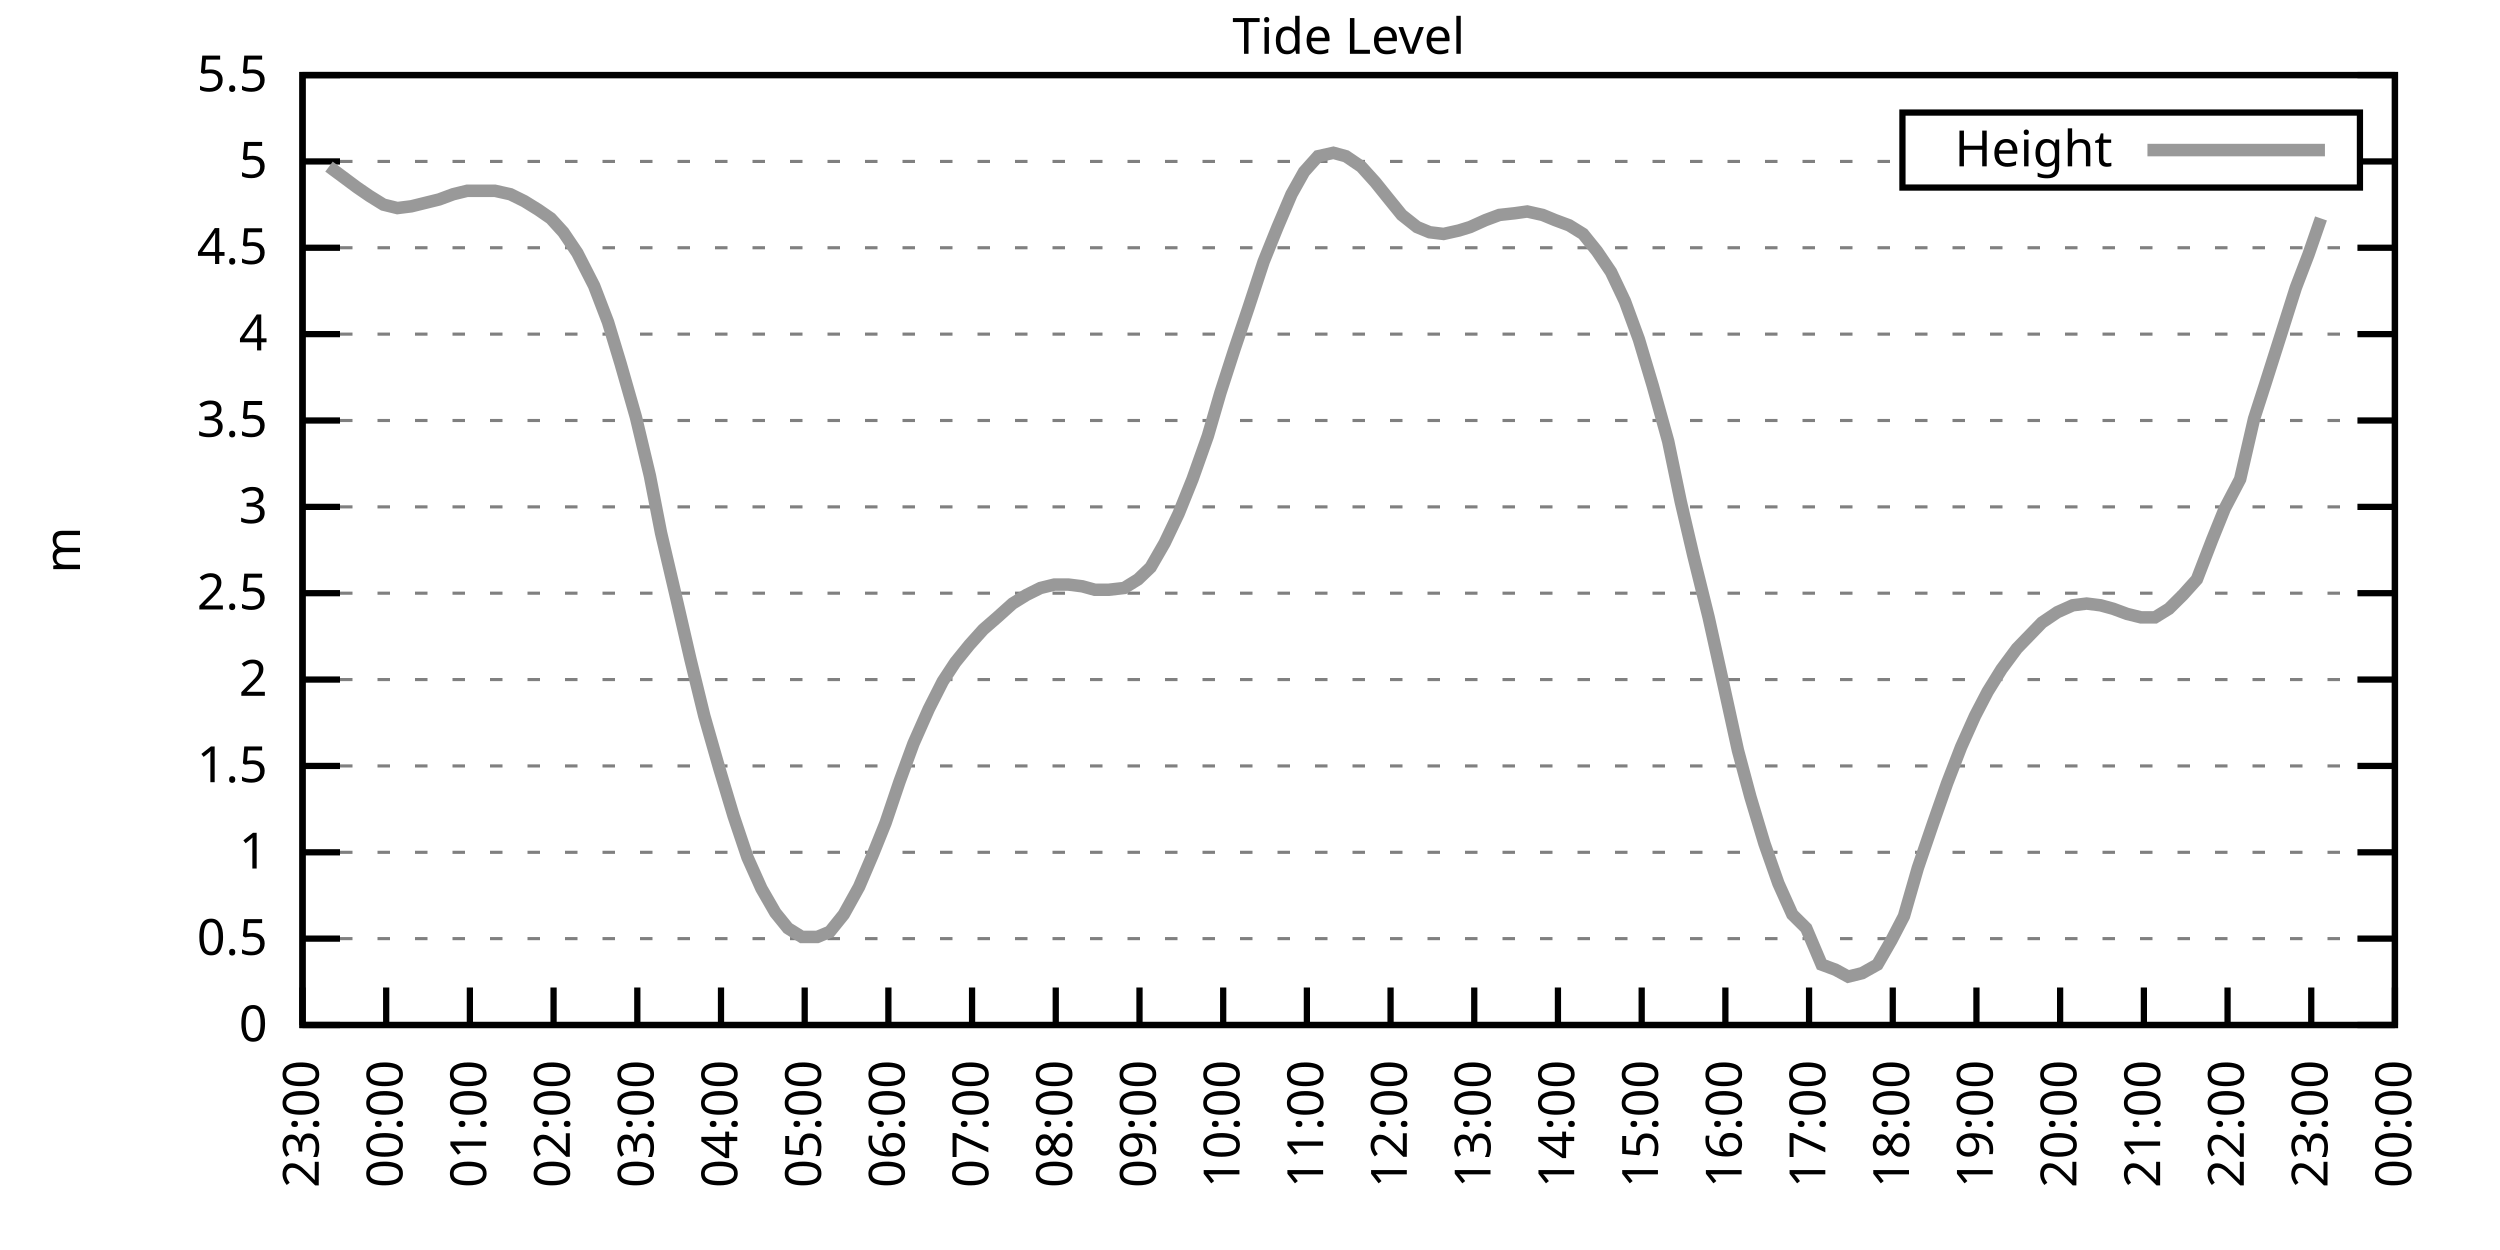
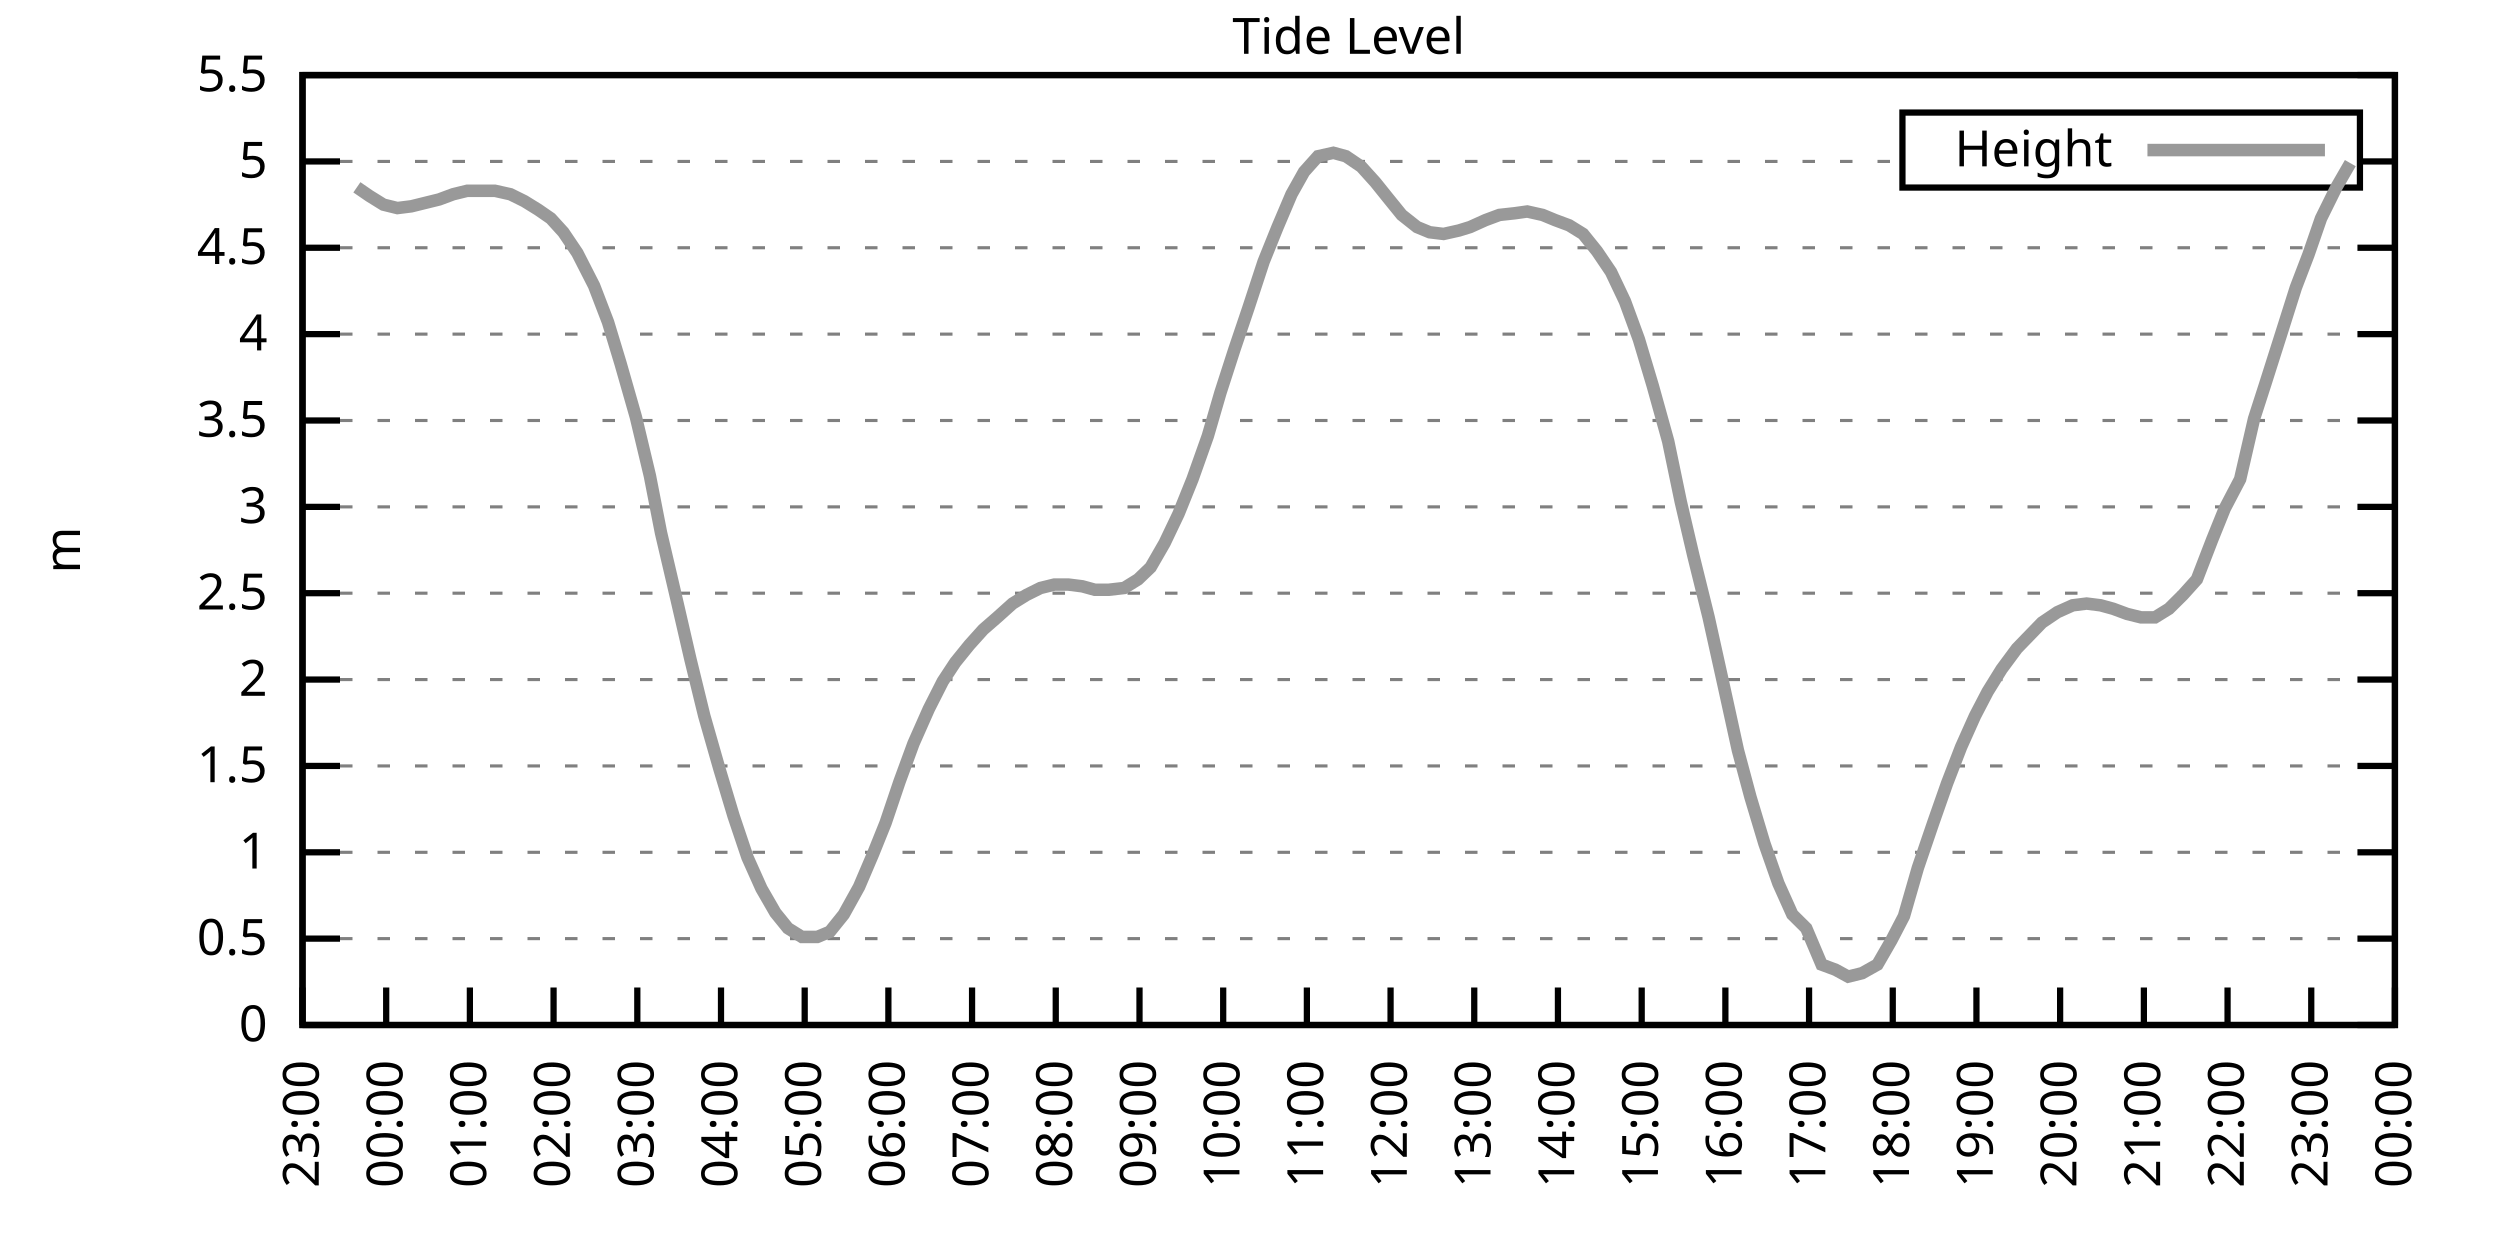
<svg xmlns="http://www.w3.org/2000/svg" xmlns:xlink="http://www.w3.org/1999/xlink" width="400" height="200" viewBox="0 0 400 200">
  <g id="gnuplot_canvas">
    <rect x="0" y="0" width="400" height="200" fill="none" />
    <defs>
      <circle id="gpDot" r="0.5" stroke-width="0.5" stroke="currentColor" />
      <path id="gpPt0" stroke-width="0.333" stroke="currentColor" d="M-1,0 h2 M0,-1 v2" />
      <path id="gpPt1" stroke-width="0.333" stroke="currentColor" d="M-1,-1 L1,1 M1,-1 L-1,1" />
      <path id="gpPt2" stroke-width="0.333" stroke="currentColor" d="M-1,0 L1,0 M0,-1 L0,1 M-1,-1 L1,1 M-1,1 L1,-1" />
      <rect id="gpPt3" stroke-width="0.333" stroke="currentColor" x="-1" y="-1" width="2" height="2" />
      <rect id="gpPt4" stroke-width="0.333" stroke="currentColor" fill="currentColor" x="-1" y="-1" width="2" height="2" />
      <circle id="gpPt5" stroke-width="0.333" stroke="currentColor" cx="0" cy="0" r="1" />
      <use xlink:href="#gpPt5" id="gpPt6" fill="currentColor" stroke="none" />
      <path id="gpPt7" stroke-width="0.333" stroke="currentColor" d="M0,-1.33 L-1.33,0.67 L1.33,0.67 z" />
      <use xlink:href="#gpPt7" id="gpPt8" fill="currentColor" stroke="none" />
      <use xlink:href="#gpPt7" id="gpPt9" stroke="currentColor" transform="rotate(180)" />
      <use xlink:href="#gpPt9" id="gpPt10" fill="currentColor" stroke="none" />
      <use xlink:href="#gpPt3" id="gpPt11" stroke="currentColor" transform="rotate(45)" />
      <use xlink:href="#gpPt11" id="gpPt12" fill="currentColor" stroke="none" />
      <path id="gpPt13" stroke-width="0.333" stroke="currentColor" d="M0,1.330 L1.265,0.411 L0.782,-1.067 L-0.782,-1.076 L-1.265,0.411 z" />
      <use xlink:href="#gpPt13" id="gpPt14" fill="currentColor" stroke="none" />
      <filter id="textbox" filterUnits="objectBoundingBox" x="0" y="0" height="1" width="1">
        <feFlood flood-color="white" flood-opacity="1" result="bgnd" />
        <feComposite in="SourceGraphic" in2="bgnd" operator="atop" />
      </filter>
      <filter id="greybox" filterUnits="objectBoundingBox" x="0" y="0" height="1" width="1">
        <feFlood flood-color="lightgrey" flood-opacity="1" result="grey" />
        <feComposite in="SourceGraphic" in2="grey" operator="atop" />
      </filter>
    </defs>
    <g fill="none" color="white" stroke="currentColor" stroke-width="1.00" stroke-linecap="butt" stroke-linejoin="miter">
</g>
    <g fill="none" color="black" stroke="currentColor" stroke-width="1.00" stroke-linecap="butt" stroke-linejoin="miter">
      <g stroke="none" shape-rendering="crispEdges">
        <polygon fill="rgb(255, 255, 255)" points="48.40,164.00 383.18,164.00 383.18,12.02 48.40,12.02 " />
      </g>
    </g>
    <g fill="none" color="black" stroke="currentColor" stroke-width="1.00" stroke-linecap="butt" stroke-linejoin="miter">
</g>
    <g fill="none" color="black" stroke="black" stroke-width="0.50" stroke-linecap="butt" stroke-linejoin="miter">
</g>
    <g fill="none" color="gray" stroke="currentColor" stroke-width="0.50" stroke-linecap="butt" stroke-linejoin="miter">
      <path stroke="gray" stroke-dasharray="2,4" class="gridline" d="M48.40,164.00 L383.19,164.00  " />
    </g>
    <g fill="none" color="gray" stroke="gray" stroke-width="1.00" stroke-linecap="butt" stroke-linejoin="miter">
</g>
    <g fill="none" color="black" stroke="currentColor" stroke-width="1.00" stroke-linecap="butt" stroke-linejoin="miter">
      <path stroke="black" d="M48.40,164.00 L54.40,164.00 M383.19,164.00 L377.19,164.00  " />
      <g transform="translate(42.80,166.60)" stroke="none" fill="black" font-family="Sans" font-size="8.00" text-anchor="end">
        <text>
          <tspan font-family="Sans"> 0</tspan>
        </text>
      </g>
    </g>
    <g fill="none" color="black" stroke="currentColor" stroke-width="1.00" stroke-linecap="butt" stroke-linejoin="miter">
</g>
    <g fill="none" color="black" stroke="black" stroke-width="0.50" stroke-linecap="butt" stroke-linejoin="miter">
</g>
    <g fill="none" color="gray" stroke="currentColor" stroke-width="0.50" stroke-linecap="butt" stroke-linejoin="miter">
      <path stroke="gray" stroke-dasharray="2,4" class="gridline" d="M48.40,150.18 L383.19,150.18  " />
    </g>
    <g fill="none" color="gray" stroke="gray" stroke-width="1.00" stroke-linecap="butt" stroke-linejoin="miter">
</g>
    <g fill="none" color="black" stroke="currentColor" stroke-width="1.00" stroke-linecap="butt" stroke-linejoin="miter">
      <path stroke="black" d="M48.40,150.18 L54.40,150.18 M383.19,150.18 L377.19,150.18  " />
      <g transform="translate(42.80,152.78)" stroke="none" fill="black" font-family="Sans" font-size="8.00" text-anchor="end">
        <text>
          <tspan font-family="Sans"> 0.5</tspan>
        </text>
      </g>
    </g>
    <g fill="none" color="black" stroke="currentColor" stroke-width="1.00" stroke-linecap="butt" stroke-linejoin="miter">
</g>
    <g fill="none" color="black" stroke="black" stroke-width="0.50" stroke-linecap="butt" stroke-linejoin="miter">
</g>
    <g fill="none" color="gray" stroke="currentColor" stroke-width="0.50" stroke-linecap="butt" stroke-linejoin="miter">
      <path stroke="gray" stroke-dasharray="2,4" class="gridline" d="M48.40,136.37 L383.19,136.37  " />
    </g>
    <g fill="none" color="gray" stroke="gray" stroke-width="1.00" stroke-linecap="butt" stroke-linejoin="miter">
</g>
    <g fill="none" color="black" stroke="currentColor" stroke-width="1.00" stroke-linecap="butt" stroke-linejoin="miter">
      <path stroke="black" d="M48.40,136.37 L54.40,136.37 M383.19,136.37 L377.19,136.37  " />
      <g transform="translate(42.80,138.97)" stroke="none" fill="black" font-family="Sans" font-size="8.00" text-anchor="end">
        <text>
          <tspan font-family="Sans"> 1</tspan>
        </text>
      </g>
    </g>
    <g fill="none" color="black" stroke="currentColor" stroke-width="1.00" stroke-linecap="butt" stroke-linejoin="miter">
</g>
    <g fill="none" color="black" stroke="black" stroke-width="0.50" stroke-linecap="butt" stroke-linejoin="miter">
</g>
    <g fill="none" color="gray" stroke="currentColor" stroke-width="0.50" stroke-linecap="butt" stroke-linejoin="miter">
      <path stroke="gray" stroke-dasharray="2,4" class="gridline" d="M48.40,122.55 L383.19,122.55  " />
    </g>
    <g fill="none" color="gray" stroke="gray" stroke-width="1.00" stroke-linecap="butt" stroke-linejoin="miter">
</g>
    <g fill="none" color="black" stroke="currentColor" stroke-width="1.00" stroke-linecap="butt" stroke-linejoin="miter">
      <path stroke="black" d="M48.40,122.55 L54.40,122.55 M383.19,122.55 L377.19,122.55  " />
      <g transform="translate(42.80,125.15)" stroke="none" fill="black" font-family="Sans" font-size="8.00" text-anchor="end">
        <text>
          <tspan font-family="Sans"> 1.5</tspan>
        </text>
      </g>
    </g>
    <g fill="none" color="black" stroke="currentColor" stroke-width="1.00" stroke-linecap="butt" stroke-linejoin="miter">
</g>
    <g fill="none" color="black" stroke="black" stroke-width="0.50" stroke-linecap="butt" stroke-linejoin="miter">
</g>
    <g fill="none" color="gray" stroke="currentColor" stroke-width="0.50" stroke-linecap="butt" stroke-linejoin="miter">
      <path stroke="gray" stroke-dasharray="2,4" class="gridline" d="M48.40,108.73 L383.19,108.73  " />
    </g>
    <g fill="none" color="gray" stroke="gray" stroke-width="1.00" stroke-linecap="butt" stroke-linejoin="miter">
</g>
    <g fill="none" color="black" stroke="currentColor" stroke-width="1.00" stroke-linecap="butt" stroke-linejoin="miter">
      <path stroke="black" d="M48.40,108.73 L54.40,108.73 M383.19,108.73 L377.19,108.73  " />
      <g transform="translate(42.80,111.33)" stroke="none" fill="black" font-family="Sans" font-size="8.00" text-anchor="end">
        <text>
          <tspan font-family="Sans"> 2</tspan>
        </text>
      </g>
    </g>
    <g fill="none" color="black" stroke="currentColor" stroke-width="1.00" stroke-linecap="butt" stroke-linejoin="miter">
</g>
    <g fill="none" color="black" stroke="black" stroke-width="0.50" stroke-linecap="butt" stroke-linejoin="miter">
</g>
    <g fill="none" color="gray" stroke="currentColor" stroke-width="0.50" stroke-linecap="butt" stroke-linejoin="miter">
      <path stroke="gray" stroke-dasharray="2,4" class="gridline" d="M48.40,94.91 L383.19,94.91  " />
    </g>
    <g fill="none" color="gray" stroke="gray" stroke-width="1.00" stroke-linecap="butt" stroke-linejoin="miter">
</g>
    <g fill="none" color="black" stroke="currentColor" stroke-width="1.00" stroke-linecap="butt" stroke-linejoin="miter">
      <path stroke="black" d="M48.40,94.91 L54.40,94.91 M383.19,94.91 L377.19,94.91  " />
      <g transform="translate(42.80,97.51)" stroke="none" fill="black" font-family="Sans" font-size="8.00" text-anchor="end">
        <text>
          <tspan font-family="Sans"> 2.5</tspan>
        </text>
      </g>
    </g>
    <g fill="none" color="black" stroke="currentColor" stroke-width="1.00" stroke-linecap="butt" stroke-linejoin="miter">
</g>
    <g fill="none" color="black" stroke="black" stroke-width="0.50" stroke-linecap="butt" stroke-linejoin="miter">
</g>
    <g fill="none" color="gray" stroke="currentColor" stroke-width="0.50" stroke-linecap="butt" stroke-linejoin="miter">
      <path stroke="gray" stroke-dasharray="2,4" class="gridline" d="M48.40,81.10 L383.19,81.10  " />
    </g>
    <g fill="none" color="gray" stroke="gray" stroke-width="1.00" stroke-linecap="butt" stroke-linejoin="miter">
</g>
    <g fill="none" color="black" stroke="currentColor" stroke-width="1.00" stroke-linecap="butt" stroke-linejoin="miter">
      <path stroke="black" d="M48.40,81.10 L54.40,81.10 M383.19,81.10 L377.19,81.10  " />
      <g transform="translate(42.80,83.70)" stroke="none" fill="black" font-family="Sans" font-size="8.00" text-anchor="end">
        <text>
          <tspan font-family="Sans"> 3</tspan>
        </text>
      </g>
    </g>
    <g fill="none" color="black" stroke="currentColor" stroke-width="1.00" stroke-linecap="butt" stroke-linejoin="miter">
</g>
    <g fill="none" color="black" stroke="black" stroke-width="0.50" stroke-linecap="butt" stroke-linejoin="miter">
</g>
    <g fill="none" color="gray" stroke="currentColor" stroke-width="0.50" stroke-linecap="butt" stroke-linejoin="miter">
      <path stroke="gray" stroke-dasharray="2,4" class="gridline" d="M48.40,67.28 L383.19,67.28  " />
    </g>
    <g fill="none" color="gray" stroke="gray" stroke-width="1.00" stroke-linecap="butt" stroke-linejoin="miter">
</g>
    <g fill="none" color="black" stroke="currentColor" stroke-width="1.00" stroke-linecap="butt" stroke-linejoin="miter">
      <path stroke="black" d="M48.40,67.28 L54.40,67.28 M383.19,67.28 L377.19,67.28  " />
      <g transform="translate(42.80,69.88)" stroke="none" fill="black" font-family="Sans" font-size="8.00" text-anchor="end">
        <text>
          <tspan font-family="Sans"> 3.5</tspan>
        </text>
      </g>
    </g>
    <g fill="none" color="black" stroke="currentColor" stroke-width="1.00" stroke-linecap="butt" stroke-linejoin="miter">
</g>
    <g fill="none" color="black" stroke="black" stroke-width="0.50" stroke-linecap="butt" stroke-linejoin="miter">
</g>
    <g fill="none" color="gray" stroke="currentColor" stroke-width="0.50" stroke-linecap="butt" stroke-linejoin="miter">
      <path stroke="gray" stroke-dasharray="2,4" class="gridline" d="M48.40,53.46 L383.19,53.46  " />
    </g>
    <g fill="none" color="gray" stroke="gray" stroke-width="1.00" stroke-linecap="butt" stroke-linejoin="miter">
</g>
    <g fill="none" color="black" stroke="currentColor" stroke-width="1.00" stroke-linecap="butt" stroke-linejoin="miter">
      <path stroke="black" d="M48.40,53.46 L54.40,53.46 M383.19,53.46 L377.19,53.46  " />
      <g transform="translate(42.80,56.06)" stroke="none" fill="black" font-family="Sans" font-size="8.00" text-anchor="end">
        <text>
          <tspan font-family="Sans"> 4</tspan>
        </text>
      </g>
    </g>
    <g fill="none" color="black" stroke="currentColor" stroke-width="1.00" stroke-linecap="butt" stroke-linejoin="miter">
</g>
    <g fill="none" color="black" stroke="black" stroke-width="0.50" stroke-linecap="butt" stroke-linejoin="miter">
</g>
    <g fill="none" color="gray" stroke="currentColor" stroke-width="0.50" stroke-linecap="butt" stroke-linejoin="miter">
      <path stroke="gray" stroke-dasharray="2,4" class="gridline" d="M48.40,39.64 L383.19,39.64  " />
    </g>
    <g fill="none" color="gray" stroke="gray" stroke-width="1.00" stroke-linecap="butt" stroke-linejoin="miter">
</g>
    <g fill="none" color="black" stroke="currentColor" stroke-width="1.00" stroke-linecap="butt" stroke-linejoin="miter">
      <path stroke="black" d="M48.40,39.64 L54.40,39.64 M383.19,39.64 L377.19,39.64  " />
      <g transform="translate(42.80,42.24)" stroke="none" fill="black" font-family="Sans" font-size="8.00" text-anchor="end">
        <text>
          <tspan font-family="Sans"> 4.5</tspan>
        </text>
      </g>
    </g>
    <g fill="none" color="black" stroke="currentColor" stroke-width="1.00" stroke-linecap="butt" stroke-linejoin="miter">
</g>
    <g fill="none" color="black" stroke="black" stroke-width="0.50" stroke-linecap="butt" stroke-linejoin="miter">
</g>
    <g fill="none" color="gray" stroke="currentColor" stroke-width="0.50" stroke-linecap="butt" stroke-linejoin="miter">
      <path stroke="gray" stroke-dasharray="2,4" class="gridline" d="M48.40,25.83 L304.39,25.83 M377.59,25.83 L383.19,25.83  " />
    </g>
    <g fill="none" color="gray" stroke="gray" stroke-width="1.00" stroke-linecap="butt" stroke-linejoin="miter">
</g>
    <g fill="none" color="black" stroke="currentColor" stroke-width="1.00" stroke-linecap="butt" stroke-linejoin="miter">
      <path stroke="black" d="M48.40,25.83 L54.40,25.83 M383.19,25.83 L377.19,25.83  " />
      <g transform="translate(42.80,28.43)" stroke="none" fill="black" font-family="Sans" font-size="8.00" text-anchor="end">
        <text>
          <tspan font-family="Sans"> 5</tspan>
        </text>
      </g>
    </g>
    <g fill="none" color="black" stroke="currentColor" stroke-width="1.00" stroke-linecap="butt" stroke-linejoin="miter">
</g>
    <g fill="none" color="black" stroke="black" stroke-width="0.50" stroke-linecap="butt" stroke-linejoin="miter">
</g>
    <g fill="none" color="gray" stroke="currentColor" stroke-width="0.50" stroke-linecap="butt" stroke-linejoin="miter">
      <path stroke="gray" stroke-dasharray="2,4" class="gridline" d="M48.40,12.01 L383.19,12.01  " />
    </g>
    <g fill="none" color="gray" stroke="gray" stroke-width="1.00" stroke-linecap="butt" stroke-linejoin="miter">
</g>
    <g fill="none" color="black" stroke="currentColor" stroke-width="1.00" stroke-linecap="butt" stroke-linejoin="miter">
      <path stroke="black" d="M48.40,12.01 L54.40,12.01 M383.19,12.01 L377.19,12.01  " />
      <g transform="translate(42.80,14.61)" stroke="none" fill="black" font-family="Sans" font-size="8.00" text-anchor="end">
        <text>
          <tspan font-family="Sans"> 5.5</tspan>
        </text>
      </g>
    </g>
    <g fill="none" color="black" stroke="currentColor" stroke-width="1.00" stroke-linecap="butt" stroke-linejoin="miter">
      <path stroke="black" d="M48.40,164.00 L48.40,158.00  " />
      <g transform="translate(51.00,169.60) rotate(270.00)" stroke="none" fill="black" font-family="Sans" font-size="8.00" text-anchor="end">
        <text>
          <tspan font-family="Sans">23:00</tspan>
        </text>
      </g>
    </g>
    <g fill="none" color="black" stroke="currentColor" stroke-width="1.00" stroke-linecap="butt" stroke-linejoin="miter">
      <path stroke="black" d="M61.79,164.00 L61.79,158.00  " />
      <g transform="translate(64.39,169.60) rotate(270.00)" stroke="none" fill="black" font-family="Sans" font-size="8.00" text-anchor="end">
        <text>
          <tspan font-family="Sans">00:00</tspan>
        </text>
      </g>
    </g>
    <g fill="none" color="black" stroke="currentColor" stroke-width="1.00" stroke-linecap="butt" stroke-linejoin="miter">
      <path stroke="black" d="M75.18,164.00 L75.18,158.00  " />
      <g transform="translate(77.78,169.60) rotate(270.00)" stroke="none" fill="black" font-family="Sans" font-size="8.00" text-anchor="end">
        <text>
          <tspan font-family="Sans">01:00</tspan>
        </text>
      </g>
    </g>
    <g fill="none" color="black" stroke="currentColor" stroke-width="1.00" stroke-linecap="butt" stroke-linejoin="miter">
      <path stroke="black" d="M88.57,164.00 L88.57,158.00  " />
      <g transform="translate(91.17,169.60) rotate(270.00)" stroke="none" fill="black" font-family="Sans" font-size="8.00" text-anchor="end">
        <text>
          <tspan font-family="Sans">02:00</tspan>
        </text>
      </g>
    </g>
    <g fill="none" color="black" stroke="currentColor" stroke-width="1.00" stroke-linecap="butt" stroke-linejoin="miter">
      <path stroke="black" d="M101.97,164.00 L101.97,158.00  " />
      <g transform="translate(104.57,169.60) rotate(270.00)" stroke="none" fill="black" font-family="Sans" font-size="8.00" text-anchor="end">
        <text>
          <tspan font-family="Sans">03:00</tspan>
        </text>
      </g>
    </g>
    <g fill="none" color="black" stroke="currentColor" stroke-width="1.00" stroke-linecap="butt" stroke-linejoin="miter">
      <path stroke="black" d="M115.36,164.00 L115.36,158.00  " />
      <g transform="translate(117.96,169.60) rotate(270.00)" stroke="none" fill="black" font-family="Sans" font-size="8.00" text-anchor="end">
        <text>
          <tspan font-family="Sans">04:00</tspan>
        </text>
      </g>
    </g>
    <g fill="none" color="black" stroke="currentColor" stroke-width="1.00" stroke-linecap="butt" stroke-linejoin="miter">
      <path stroke="black" d="M128.75,164.00 L128.75,158.00  " />
      <g transform="translate(131.35,169.60) rotate(270.00)" stroke="none" fill="black" font-family="Sans" font-size="8.00" text-anchor="end">
        <text>
          <tspan font-family="Sans">05:00</tspan>
        </text>
      </g>
    </g>
    <g fill="none" color="black" stroke="currentColor" stroke-width="1.00" stroke-linecap="butt" stroke-linejoin="miter">
      <path stroke="black" d="M142.14,164.00 L142.14,158.00  " />
      <g transform="translate(144.74,169.60) rotate(270.00)" stroke="none" fill="black" font-family="Sans" font-size="8.00" text-anchor="end">
        <text>
          <tspan font-family="Sans">06:00</tspan>
        </text>
      </g>
    </g>
    <g fill="none" color="black" stroke="currentColor" stroke-width="1.00" stroke-linecap="butt" stroke-linejoin="miter">
      <path stroke="black" d="M155.53,164.00 L155.53,158.00  " />
      <g transform="translate(158.13,169.60) rotate(270.00)" stroke="none" fill="black" font-family="Sans" font-size="8.00" text-anchor="end">
        <text>
          <tspan font-family="Sans">07:00</tspan>
        </text>
      </g>
    </g>
    <g fill="none" color="black" stroke="currentColor" stroke-width="1.00" stroke-linecap="butt" stroke-linejoin="miter">
      <path stroke="black" d="M168.92,164.00 L168.92,158.00  " />
      <g transform="translate(171.52,169.60) rotate(270.00)" stroke="none" fill="black" font-family="Sans" font-size="8.00" text-anchor="end">
        <text>
          <tspan font-family="Sans">08:00</tspan>
        </text>
      </g>
    </g>
    <g fill="none" color="black" stroke="currentColor" stroke-width="1.00" stroke-linecap="butt" stroke-linejoin="miter">
      <path stroke="black" d="M182.32,164.00 L182.32,158.00  " />
      <g transform="translate(184.92,169.60) rotate(270.00)" stroke="none" fill="black" font-family="Sans" font-size="8.00" text-anchor="end">
        <text>
          <tspan font-family="Sans">09:00</tspan>
        </text>
      </g>
    </g>
    <g fill="none" color="black" stroke="currentColor" stroke-width="1.00" stroke-linecap="butt" stroke-linejoin="miter">
      <path stroke="black" d="M195.71,164.00 L195.71,158.00  " />
      <g transform="translate(198.31,169.60) rotate(270.00)" stroke="none" fill="black" font-family="Sans" font-size="8.00" text-anchor="end">
        <text>
          <tspan font-family="Sans">10:00</tspan>
        </text>
      </g>
    </g>
    <g fill="none" color="black" stroke="currentColor" stroke-width="1.00" stroke-linecap="butt" stroke-linejoin="miter">
      <path stroke="black" d="M209.10,164.00 L209.10,158.00  " />
      <g transform="translate(211.70,169.60) rotate(270.00)" stroke="none" fill="black" font-family="Sans" font-size="8.00" text-anchor="end">
        <text>
          <tspan font-family="Sans">11:00</tspan>
        </text>
      </g>
    </g>
    <g fill="none" color="black" stroke="currentColor" stroke-width="1.00" stroke-linecap="butt" stroke-linejoin="miter">
      <path stroke="black" d="M222.49,164.00 L222.49,158.00  " />
      <g transform="translate(225.09,169.60) rotate(270.00)" stroke="none" fill="black" font-family="Sans" font-size="8.00" text-anchor="end">
        <text>
          <tspan font-family="Sans">12:00</tspan>
        </text>
      </g>
    </g>
    <g fill="none" color="black" stroke="currentColor" stroke-width="1.00" stroke-linecap="butt" stroke-linejoin="miter">
      <path stroke="black" d="M235.88,164.00 L235.88,158.00  " />
      <g transform="translate(238.48,169.60) rotate(270.00)" stroke="none" fill="black" font-family="Sans" font-size="8.00" text-anchor="end">
        <text>
          <tspan font-family="Sans">13:00</tspan>
        </text>
      </g>
    </g>
    <g fill="none" color="black" stroke="currentColor" stroke-width="1.00" stroke-linecap="butt" stroke-linejoin="miter">
      <path stroke="black" d="M249.27,164.00 L249.27,158.00  " />
      <g transform="translate(251.87,169.60) rotate(270.00)" stroke="none" fill="black" font-family="Sans" font-size="8.00" text-anchor="end">
        <text>
          <tspan font-family="Sans">14:00</tspan>
        </text>
      </g>
    </g>
    <g fill="none" color="black" stroke="currentColor" stroke-width="1.00" stroke-linecap="butt" stroke-linejoin="miter">
      <path stroke="black" d="M262.67,164.00 L262.67,158.00  " />
      <g transform="translate(265.27,169.60) rotate(270.00)" stroke="none" fill="black" font-family="Sans" font-size="8.00" text-anchor="end">
        <text>
          <tspan font-family="Sans">15:00</tspan>
        </text>
      </g>
    </g>
    <g fill="none" color="black" stroke="currentColor" stroke-width="1.00" stroke-linecap="butt" stroke-linejoin="miter">
      <path stroke="black" d="M276.06,164.00 L276.06,158.00  " />
      <g transform="translate(278.66,169.60) rotate(270.00)" stroke="none" fill="black" font-family="Sans" font-size="8.00" text-anchor="end">
        <text>
          <tspan font-family="Sans">16:00</tspan>
        </text>
      </g>
    </g>
    <g fill="none" color="black" stroke="currentColor" stroke-width="1.00" stroke-linecap="butt" stroke-linejoin="miter">
      <path stroke="black" d="M289.45,164.00 L289.45,158.00  " />
      <g transform="translate(292.05,169.60) rotate(270.00)" stroke="none" fill="black" font-family="Sans" font-size="8.00" text-anchor="end">
        <text>
          <tspan font-family="Sans">17:00</tspan>
        </text>
      </g>
    </g>
    <g fill="none" color="black" stroke="currentColor" stroke-width="1.00" stroke-linecap="butt" stroke-linejoin="miter">
      <path stroke="black" d="M302.84,164.00 L302.84,158.00  " />
      <g transform="translate(305.44,169.60) rotate(270.00)" stroke="none" fill="black" font-family="Sans" font-size="8.00" text-anchor="end">
        <text>
          <tspan font-family="Sans">18:00</tspan>
        </text>
      </g>
    </g>
    <g fill="none" color="black" stroke="currentColor" stroke-width="1.00" stroke-linecap="butt" stroke-linejoin="miter">
      <path stroke="black" d="M316.23,164.00 L316.23,158.00  " />
      <g transform="translate(318.83,169.60) rotate(270.00)" stroke="none" fill="black" font-family="Sans" font-size="8.00" text-anchor="end">
        <text>
          <tspan font-family="Sans">19:00</tspan>
        </text>
      </g>
    </g>
    <g fill="none" color="black" stroke="currentColor" stroke-width="1.00" stroke-linecap="butt" stroke-linejoin="miter">
      <path stroke="black" d="M329.62,164.00 L329.62,158.00  " />
      <g transform="translate(332.22,169.60) rotate(270.00)" stroke="none" fill="black" font-family="Sans" font-size="8.00" text-anchor="end">
        <text>
          <tspan font-family="Sans">20:00</tspan>
        </text>
      </g>
    </g>
    <g fill="none" color="black" stroke="currentColor" stroke-width="1.00" stroke-linecap="butt" stroke-linejoin="miter">
      <path stroke="black" d="M343.02,164.00 L343.02,158.00  " />
      <g transform="translate(345.62,169.60) rotate(270.00)" stroke="none" fill="black" font-family="Sans" font-size="8.00" text-anchor="end">
        <text>
          <tspan font-family="Sans">21:00</tspan>
        </text>
      </g>
    </g>
    <g fill="none" color="black" stroke="currentColor" stroke-width="1.00" stroke-linecap="butt" stroke-linejoin="miter">
      <path stroke="black" d="M356.41,164.00 L356.41,158.00  " />
      <g transform="translate(359.01,169.60) rotate(270.00)" stroke="none" fill="black" font-family="Sans" font-size="8.00" text-anchor="end">
        <text>
          <tspan font-family="Sans">22:00</tspan>
        </text>
      </g>
    </g>
    <g fill="none" color="black" stroke="currentColor" stroke-width="1.00" stroke-linecap="butt" stroke-linejoin="miter">
      <path stroke="black" d="M369.80,164.00 L369.80,158.00  " />
      <g transform="translate(372.40,169.60) rotate(270.00)" stroke="none" fill="black" font-family="Sans" font-size="8.00" text-anchor="end">
        <text>
          <tspan font-family="Sans">23:00</tspan>
        </text>
      </g>
    </g>
    <g fill="none" color="black" stroke="currentColor" stroke-width="1.00" stroke-linecap="butt" stroke-linejoin="miter">
      <path stroke="black" d="M383.19,164.00 L383.19,158.00  " />
      <g transform="translate(385.79,169.60) rotate(270.00)" stroke="none" fill="black" font-family="Sans" font-size="8.00" text-anchor="end">
        <text>
          <tspan font-family="Sans">00:00</tspan>
        </text>
      </g>
    </g>
    <g fill="none" color="black" stroke="currentColor" stroke-width="1.00" stroke-linecap="butt" stroke-linejoin="miter">
</g>
    <g fill="none" color="black" stroke="currentColor" stroke-width="1.00" stroke-linecap="butt" stroke-linejoin="miter">
      <path stroke="black" d="M48.40,12.01 L48.40,164.00 L383.19,164.00 L383.19,12.01 L48.40,12.01 Z  " />
    </g>
    <g fill="none" color="black" stroke="currentColor" stroke-width="1.00" stroke-linecap="butt" stroke-linejoin="miter">
</g>
    <g fill="none" color="black" stroke="currentColor" stroke-width="1.00" stroke-linecap="butt" stroke-linejoin="miter">
      <path stroke="black" d="M304.39,30.01 L304.39,18.01 L377.59,18.01 L377.59,30.01 L304.39,30.01 Z  " />
    </g>
    <g id="Tide_level_plot_1">
      <g fill="none" color="white" stroke="black" stroke-width="2.00" stroke-linecap="butt" stroke-linejoin="miter">
</g>
      <g fill="none" color="black" stroke="currentColor" stroke-width="2.00" stroke-linecap="butt" stroke-linejoin="miter">
        <g transform="translate(337.99,26.61)" stroke="none" fill="black" font-family="Sans" font-size="8.00" text-anchor="end">
          <text>
            <tspan font-family="Sans">Height</tspan>
          </text>
        </g>
      </g>
      <g fill="none" color="black" stroke="currentColor" stroke-width="2.00" stroke-linecap="butt" stroke-linejoin="miter">
-         <path stroke="rgb(153, 153, 153)" d="M343.59,24.01 L371.99,24.01 M52.64,26.66 L54.87,28.31 L57.10,29.97 L59.11,31.35 L61.35,32.74 L63.58,33.29   L65.81,33.01 L68.04,32.46 L70.27,31.91 L72.50,31.08 L74.74,30.53 L76.75,30.53 L79.20,30.53 L81.66,31.08   L83.89,32.18 L86.12,33.56 L88.13,34.95 L90.14,37.16 L92.37,40.47 L95.05,45.72 L97.28,51.53 L99.29,58.16   L101.74,66.73 L103.98,76.12 L105.76,85.24 L108.22,95.74 L110.45,105.41 L112.68,114.53 L115.13,123.10 L117.37,130.56   L119.60,137.19 L121.83,142.17 L124.06,146.04 L126.07,148.52 L128.30,149.91 L130.76,149.91 L132.77,149.08 L135.00,146.31   L137.45,141.89 L139.69,136.64 L141.69,131.67 L143.93,125.04 L146.16,118.96 L148.61,113.43 L150.85,109.01 L152.85,105.97   L155.09,103.20 L157.32,100.72 L159.55,98.78 L162.01,96.57 L164.24,95.19 L166.47,94.08 L168.70,93.53 L170.93,93.53   L173.17,93.81 L175.17,94.36 L177.41,94.36 L179.86,94.08 L182.09,92.70 L184.10,90.77 L186.33,86.90 L188.57,82.20   L190.80,76.67 L193.25,69.77 L195.26,62.86 L197.49,55.95 L199.73,49.32 L202.18,41.86 L204.41,36.33 L206.64,31.08   L208.65,27.49 L210.88,25.00 L213.34,24.45 L215.35,25.00 L217.80,26.66 L220.04,29.14 L222.04,31.63 L224.28,34.39   L226.73,36.33 L228.74,37.16 L230.97,37.43 L233.43,36.88 L235.21,36.33 L237.67,35.22 L239.90,34.39 L242.36,34.12   L244.36,33.84 L246.82,34.39 L248.83,35.22 L251.06,36.05 L253.29,37.43 L255.52,40.20 L257.76,43.51 L259.99,48.21   L262.22,54.29 L264.45,61.75 L266.91,70.60 L268.92,80.27 L270.92,88.83 L273.38,98.78 L275.83,109.84 L278.07,120.06   L280.07,127.52 L282.31,134.98 L284.54,141.34 L286.77,146.31 L289.00,148.52 L291.46,154.33 L293.69,155.16 L295.70,156.26   L297.93,155.71 L300.39,154.33 L302.62,150.46 L304.63,146.59 L306.86,138.85 L309.31,131.67 L311.54,125.31 L313.78,119.51   L316.01,114.53 L318.02,110.67 L320.25,107.07 L322.70,103.76 L326.72,99.61 L329.18,97.95 L331.63,96.85 L333.86,96.57   L336.10,96.85 L338.10,97.40 L340.34,98.23 L342.57,98.78 L344.80,98.78 L347.03,97.40 L349.26,95.19 L351.50,92.70   L353.95,86.35 L355.96,81.37 L358.42,76.67 L360.65,67.00 L362.43,61.48 L364.89,53.74 L367.34,46.00 L369.35,40.75   L371.36,34.95  " />
+         <path stroke="rgb(153, 153, 153)" d="M343.59,24.01 L371.99,24.01 M57.10,29.97 L59.11,31.35 L61.35,32.74 L63.58,33.29 L65.81,33.01 L68.04,32.46   L70.27,31.91 L72.50,31.08 L74.74,30.53 L76.75,30.53 L79.20,30.53 L81.66,31.08 L83.89,32.18 L86.12,33.56   L88.13,34.95 L90.14,37.16 L92.37,40.47 L95.05,45.72 L97.28,51.53 L99.29,58.16 L101.74,66.73 L103.98,76.12   L105.76,85.24 L108.22,95.74 L110.45,105.41 L112.68,114.53 L115.13,123.10 L117.37,130.56 L119.60,137.19 L121.83,142.17   L124.06,146.04 L126.07,148.52 L128.30,149.91 L130.76,149.91 L132.77,149.08 L135.00,146.31 L137.45,141.89 L139.69,136.64   L141.69,131.67 L143.93,125.04 L146.16,118.96 L148.61,113.43 L150.85,109.01 L152.85,105.97 L155.09,103.20 L157.32,100.72   L159.55,98.78 L162.01,96.57 L164.24,95.19 L166.47,94.08 L168.70,93.53 L170.93,93.53 L173.17,93.81 L175.17,94.36   L177.41,94.36 L179.86,94.08 L182.09,92.70 L184.10,90.77 L186.33,86.90 L188.57,82.20 L190.80,76.67 L193.25,69.77   L195.26,62.86 L197.49,55.95 L199.73,49.32 L202.18,41.86 L204.41,36.33 L206.64,31.08 L208.65,27.49 L210.88,25.00   L213.34,24.45 L215.35,25.00 L217.80,26.66 L220.04,29.14 L222.04,31.63 L224.28,34.39 L226.73,36.33 L228.74,37.16   L230.97,37.43 L233.43,36.88 L235.21,36.33 L237.67,35.22 L239.90,34.39 L242.36,34.12 L244.36,33.84 L246.82,34.39   L248.83,35.22 L251.06,36.05 L253.29,37.43 L255.52,40.20 L257.76,43.51 L259.99,48.21 L262.22,54.29 L264.45,61.75   L266.91,70.60 L268.92,80.27 L270.92,88.83 L273.38,98.78 L275.83,109.84 L278.07,120.06 L280.07,127.52 L282.31,134.98   L284.54,141.34 L286.77,146.31 L289.00,148.52 L291.46,154.33 L293.69,155.16 L295.70,156.26 L297.93,155.71 L300.39,154.33   L302.62,150.46 L304.63,146.59 L306.86,138.85 L309.31,131.67 L311.54,125.31 L313.78,119.51 L316.01,114.53 L318.02,110.67   L320.25,107.07 L322.70,103.76 L326.72,99.61 L329.18,97.95 L331.63,96.85 L333.86,96.57 L336.10,96.85 L338.10,97.40   L340.34,98.23 L342.57,98.78 L344.80,98.78 L347.03,97.40 L349.26,95.19 L351.50,92.70 L353.95,86.35 L355.96,81.37   L358.42,76.67 L360.65,67.00 L362.43,61.48 L364.89,53.74 L367.34,46.00 L369.35,40.75 L371.36,34.95 L373.82,29.97   L376.05,26.10  " />
      </g>
    </g>
    <g fill="none" color="black" stroke="currentColor" stroke-width="2.00" stroke-linecap="butt" stroke-linejoin="miter">
</g>
    <g fill="none" color="black" stroke="black" stroke-width="1.00" stroke-linecap="butt" stroke-linejoin="miter">
</g>
    <g fill="none" color="black" stroke="currentColor" stroke-width="1.00" stroke-linecap="butt" stroke-linejoin="miter">
      <path stroke="black" d="M48.40,12.01 L48.40,164.00 L383.19,164.00 L383.19,12.01 L48.40,12.01 Z  " />
      <g transform="translate(12.80,88.01) rotate(270.00)" stroke="none" fill="black" font-family="Sans" font-size="8.00" text-anchor="middle">
        <text>
          <tspan font-family="Sans">m</tspan>
        </text>
      </g>
    </g>
    <g fill="none" color="black" stroke="currentColor" stroke-width="1.00" stroke-linecap="butt" stroke-linejoin="miter">
</g>
    <g fill="none" color="black" stroke="currentColor" stroke-width="1.00" stroke-linecap="butt" stroke-linejoin="miter">
      <g transform="translate(215.79,8.61)" stroke="none" fill="black" font-family="Sans" font-size="8.00" text-anchor="middle">
        <text>
          <tspan font-family="Sans">Tide Level</tspan>
        </text>
      </g>
    </g>
    <g fill="none" color="black" stroke="currentColor" stroke-width="1.00" stroke-linecap="butt" stroke-linejoin="miter">
</g>
  </g>
</svg>
